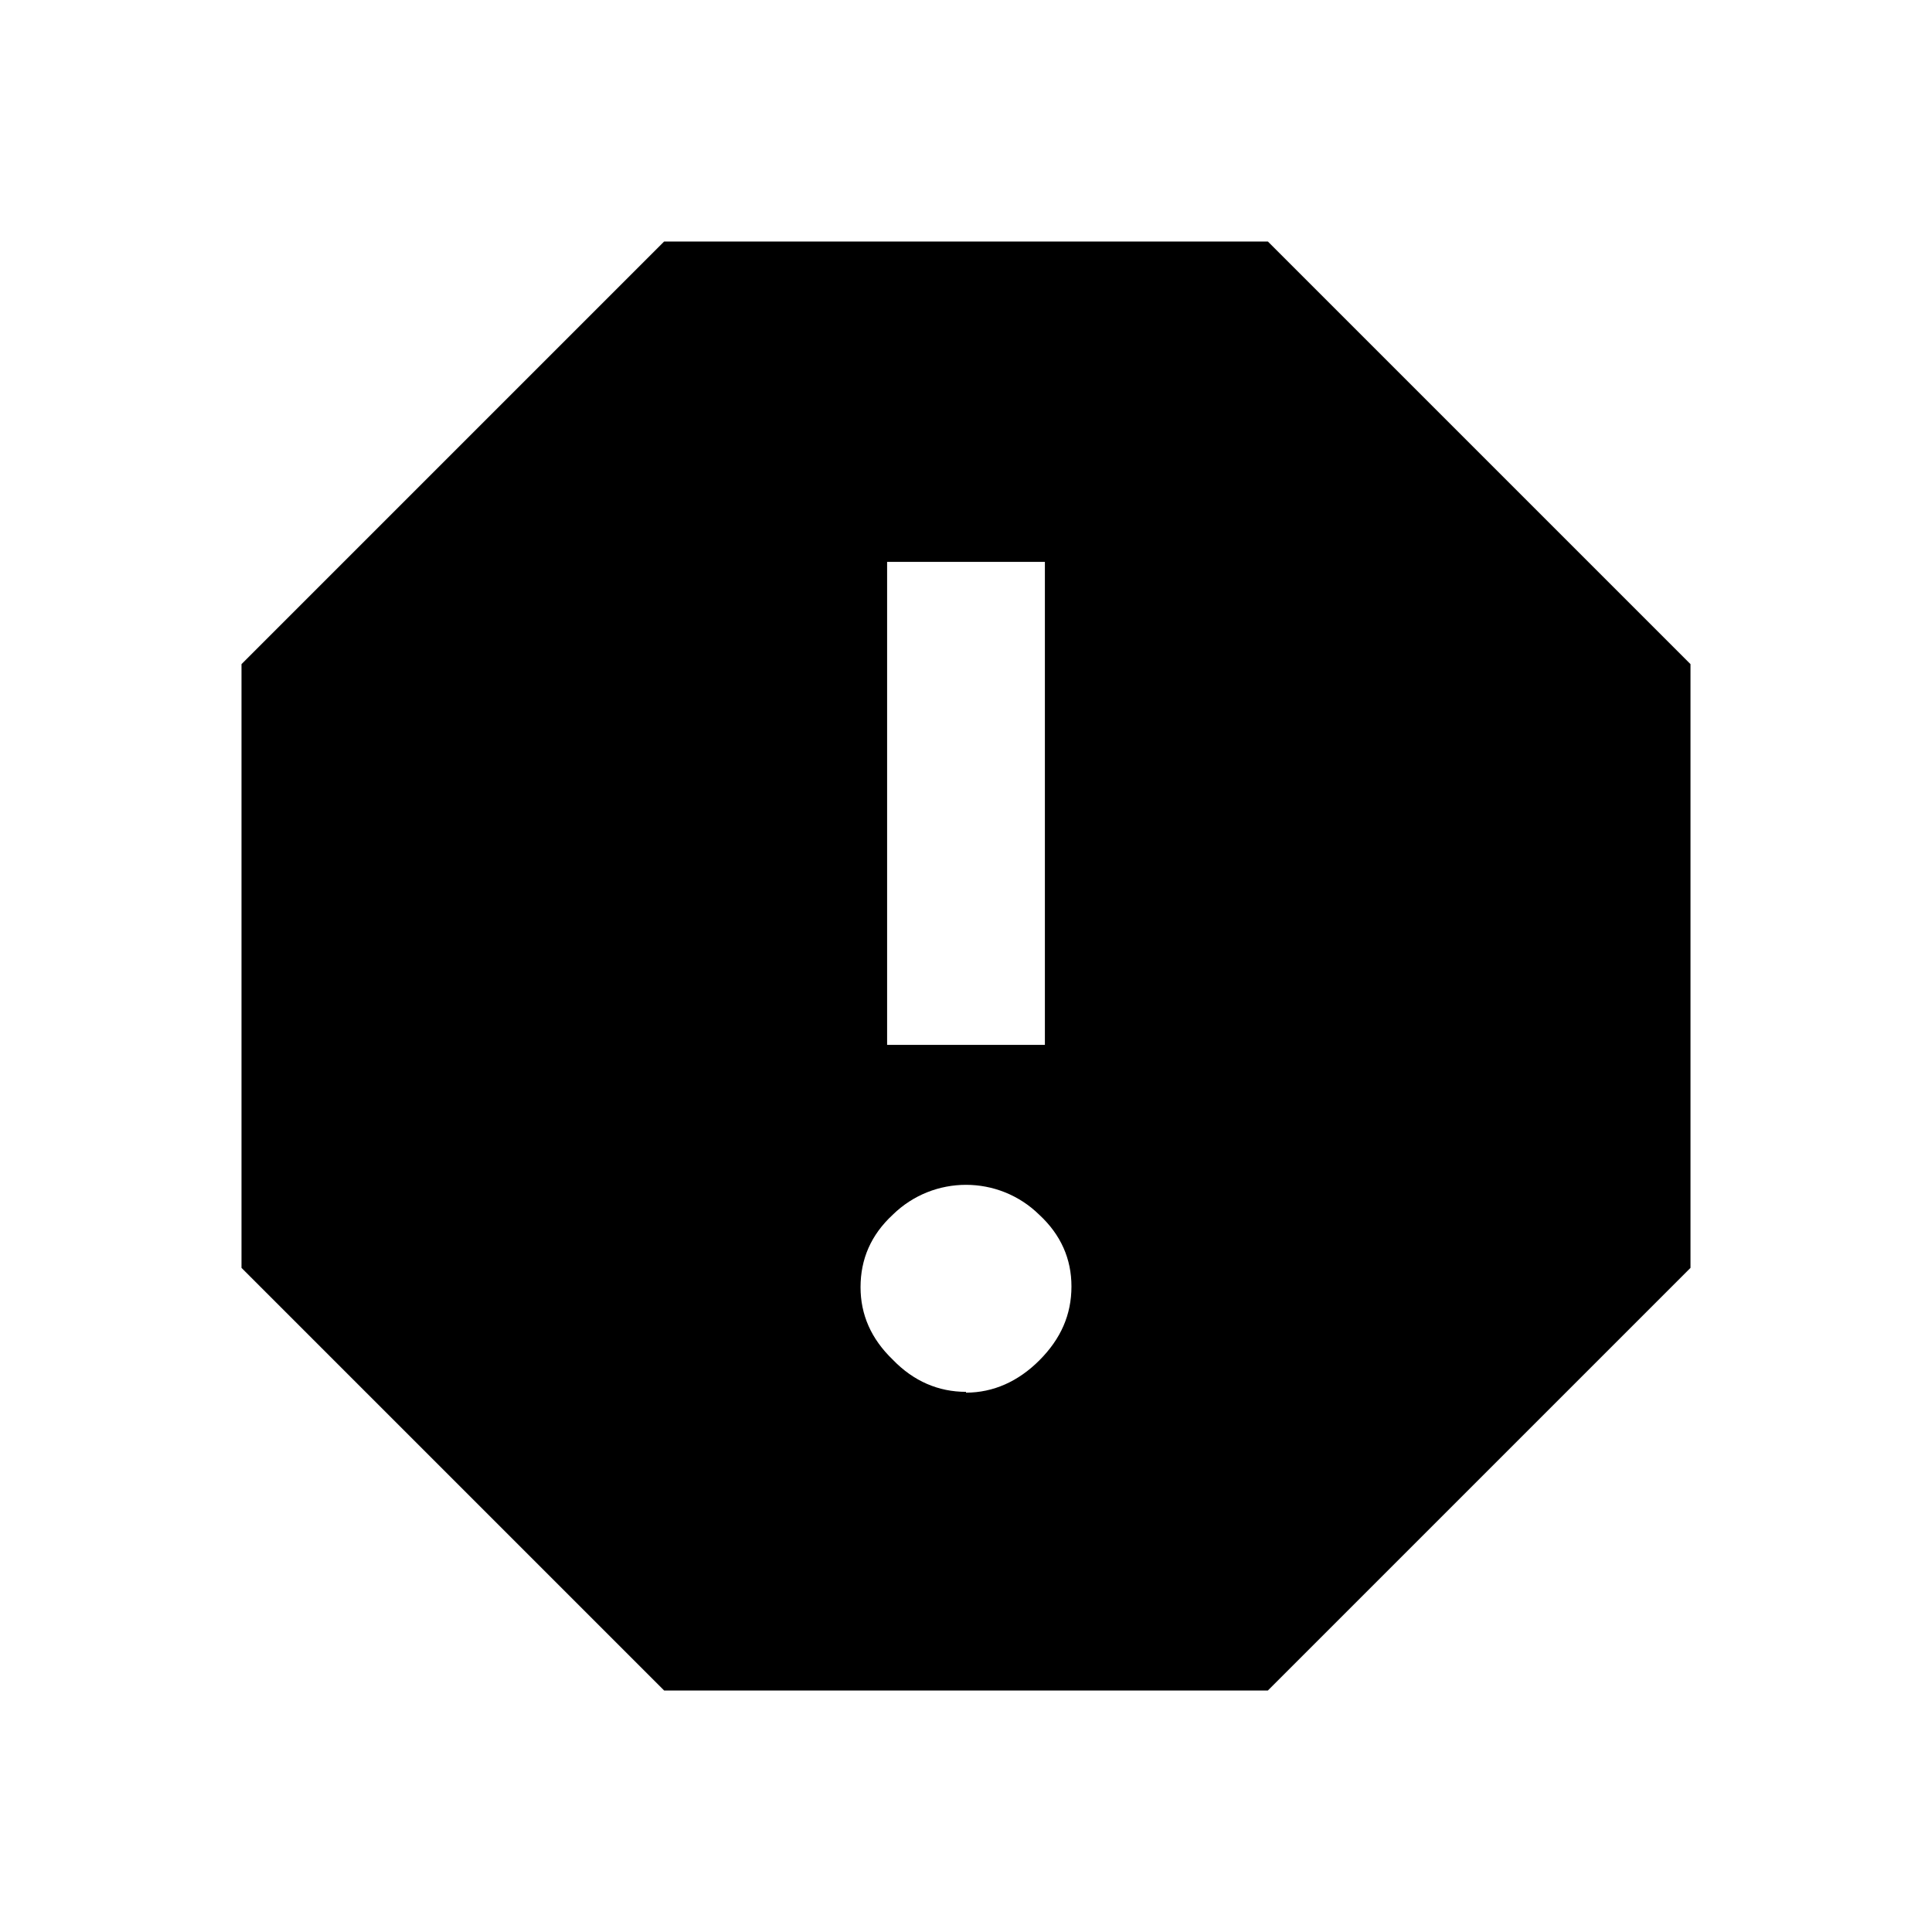
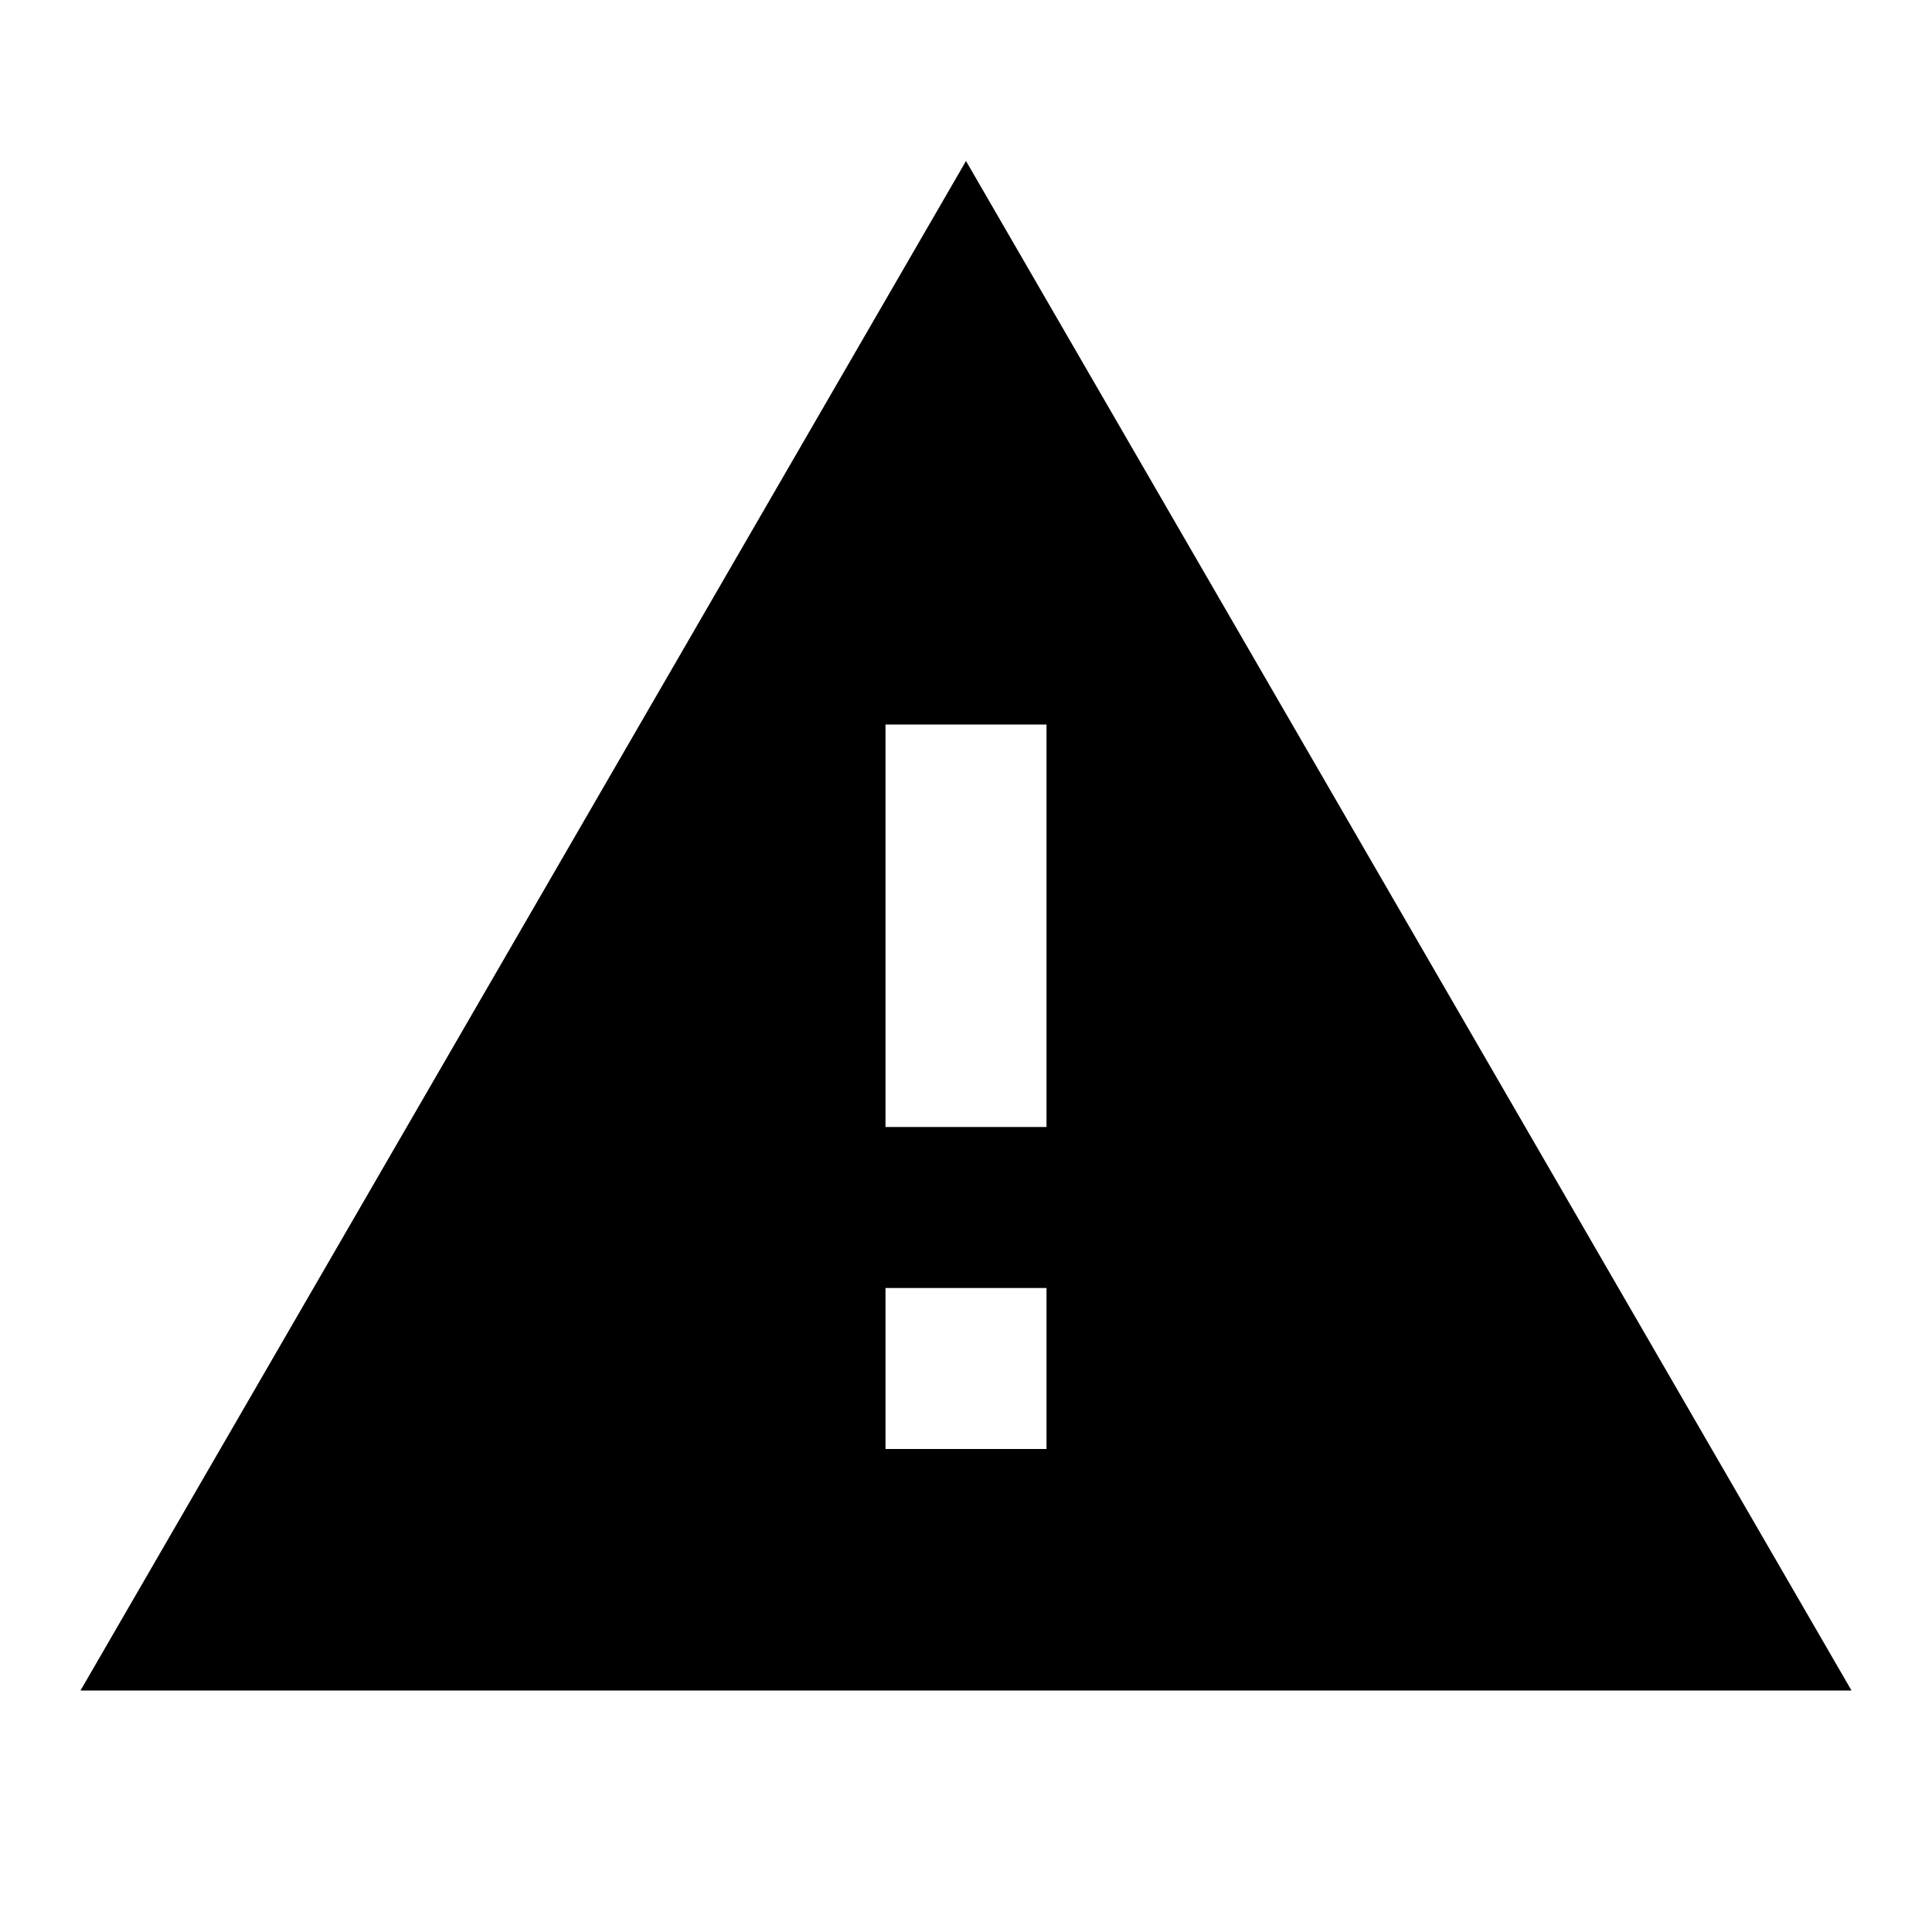
<svg xmlns="http://www.w3.org/2000/svg" viewBox="0 0 24 24">
-   <path fill-rule="evenodd" d="M12.98 12.98v-6h-1.96v6h1.96zM12 17.3c.34 0 .65-.14.91-.4.27-.27.4-.57.4-.92 0-.34-.13-.64-.4-.89a1.3 1.3 0 0 0-1.82 0c-.27.25-.4.55-.4.9 0 .34.13.64.4.9.26.27.57.4.91.4zM15.75 3L21 8.25v7.5L15.75 21h-7.5L3 15.75v-7.5L8.25 3h7.5z" />
+   <path fill="currentColor" d="M13 14H11V9H13M13 18H11V16H13M1 21H23L12 2L1 21Z" />
</svg>
